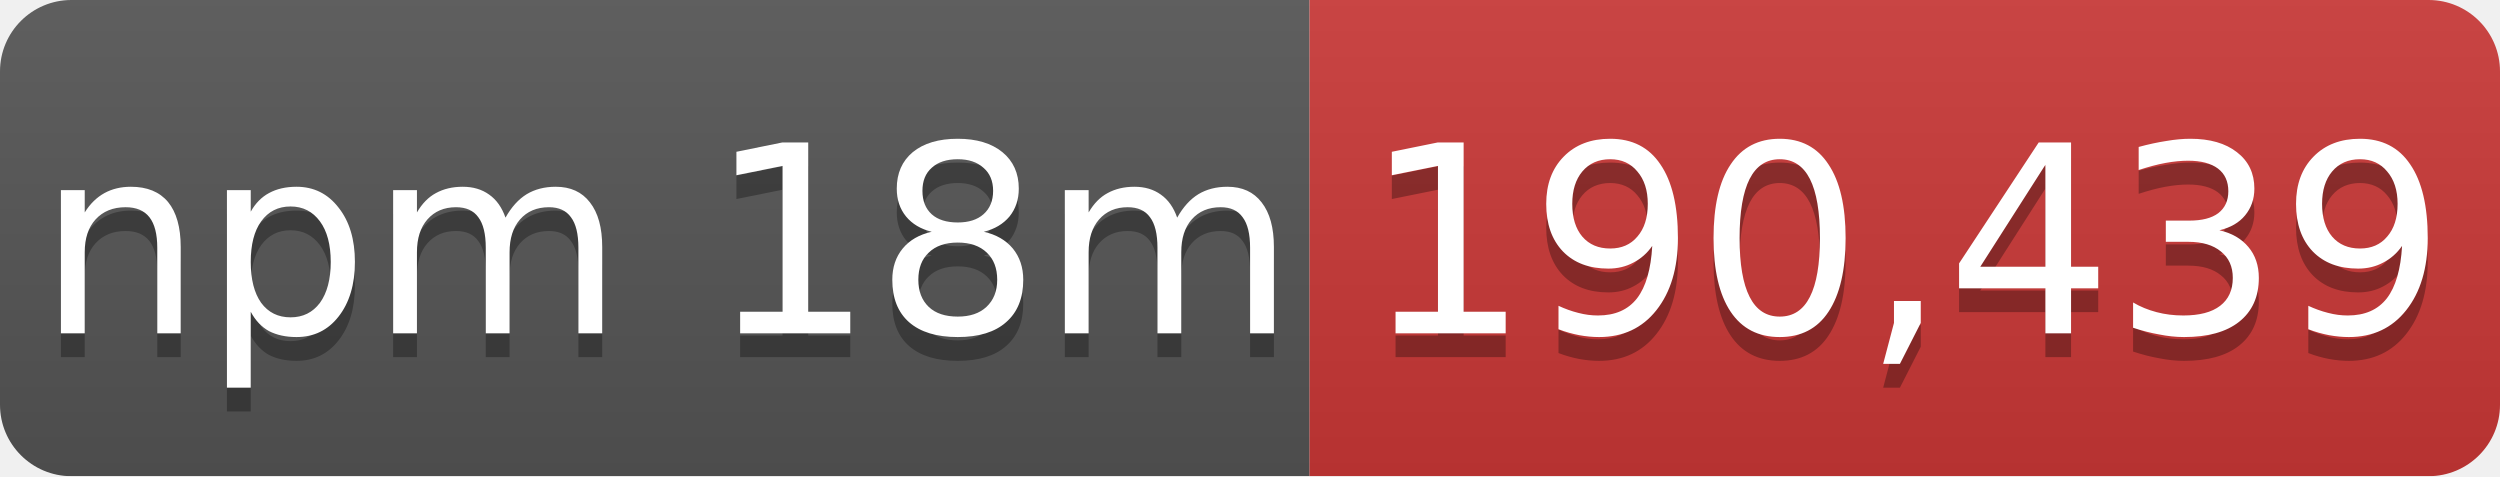
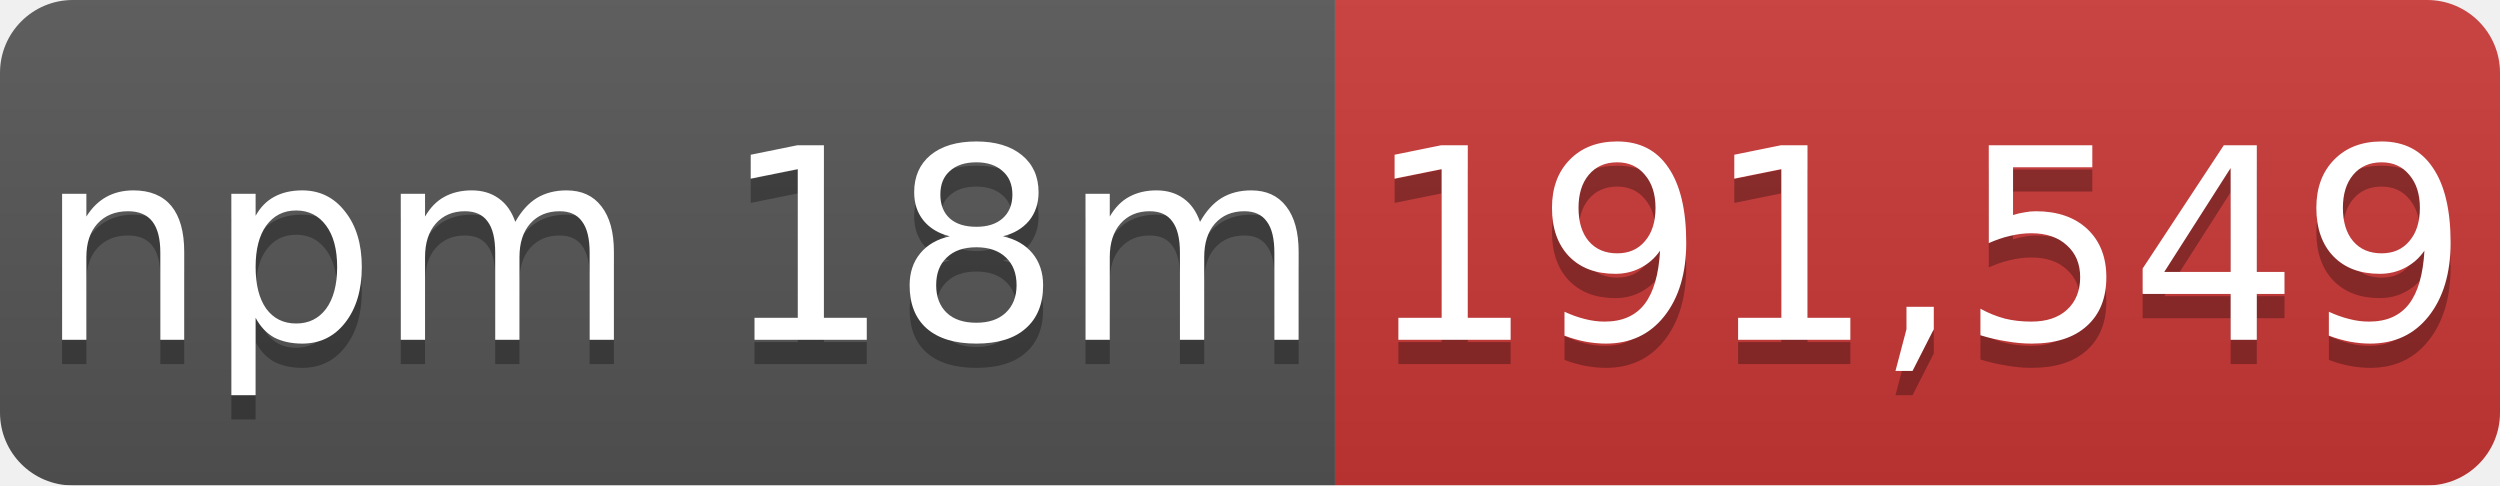
- <svg xmlns="http://www.w3.org/2000/svg" width="105" height="20" role="img" aria-label="npm 18m: 190,439">
+ <svg xmlns="http://www.w3.org/2000/svg" width="103" height="20" role="img" aria-label="npm 18m: 191,549">
  <linearGradient id="s" x2="0" y2="100%">
    <stop offset="0" stop-color="#bbb" stop-opacity=".1" />
    <stop offset="1" stop-opacity=".1" />
  </linearGradient>
  <mask id="m">
-     <rect width="105" height="20" rx="3" fill="#fff" />
+     <rect width="103" height="20" rx="3" fill="#fff" />
  </mask>
  <g mask="url(#m)">
    <rect width="55" height="20" fill="#555" />
-     <rect x="55" width="50" height="20" fill="#cb3837" />
-     <rect width="105" height="20" fill="url(#s)" />
+     <rect x="55" width="48" height="20" fill="#cb3837" />
+     <rect width="103" height="20" fill="url(#s)" />
  </g>
  <g fill="#fff" text-anchor="middle" font-family="Verdana,Geneva,DejaVu Sans,sans-serif" font-size="11">
    <text x="28" y="15" fill="#010101" fill-opacity=".3">npm 18m</text>
    <text x="28" y="14">npm 18m</text>
-     <text x="80" y="15" fill="#010101" fill-opacity=".3">190,439</text>
-     <text x="80" y="14">190,439</text>
+     <text x="79" y="15" fill="#010101" fill-opacity=".3">191,549</text>
+     <text x="79" y="14">191,549</text>
  </g>
</svg>
